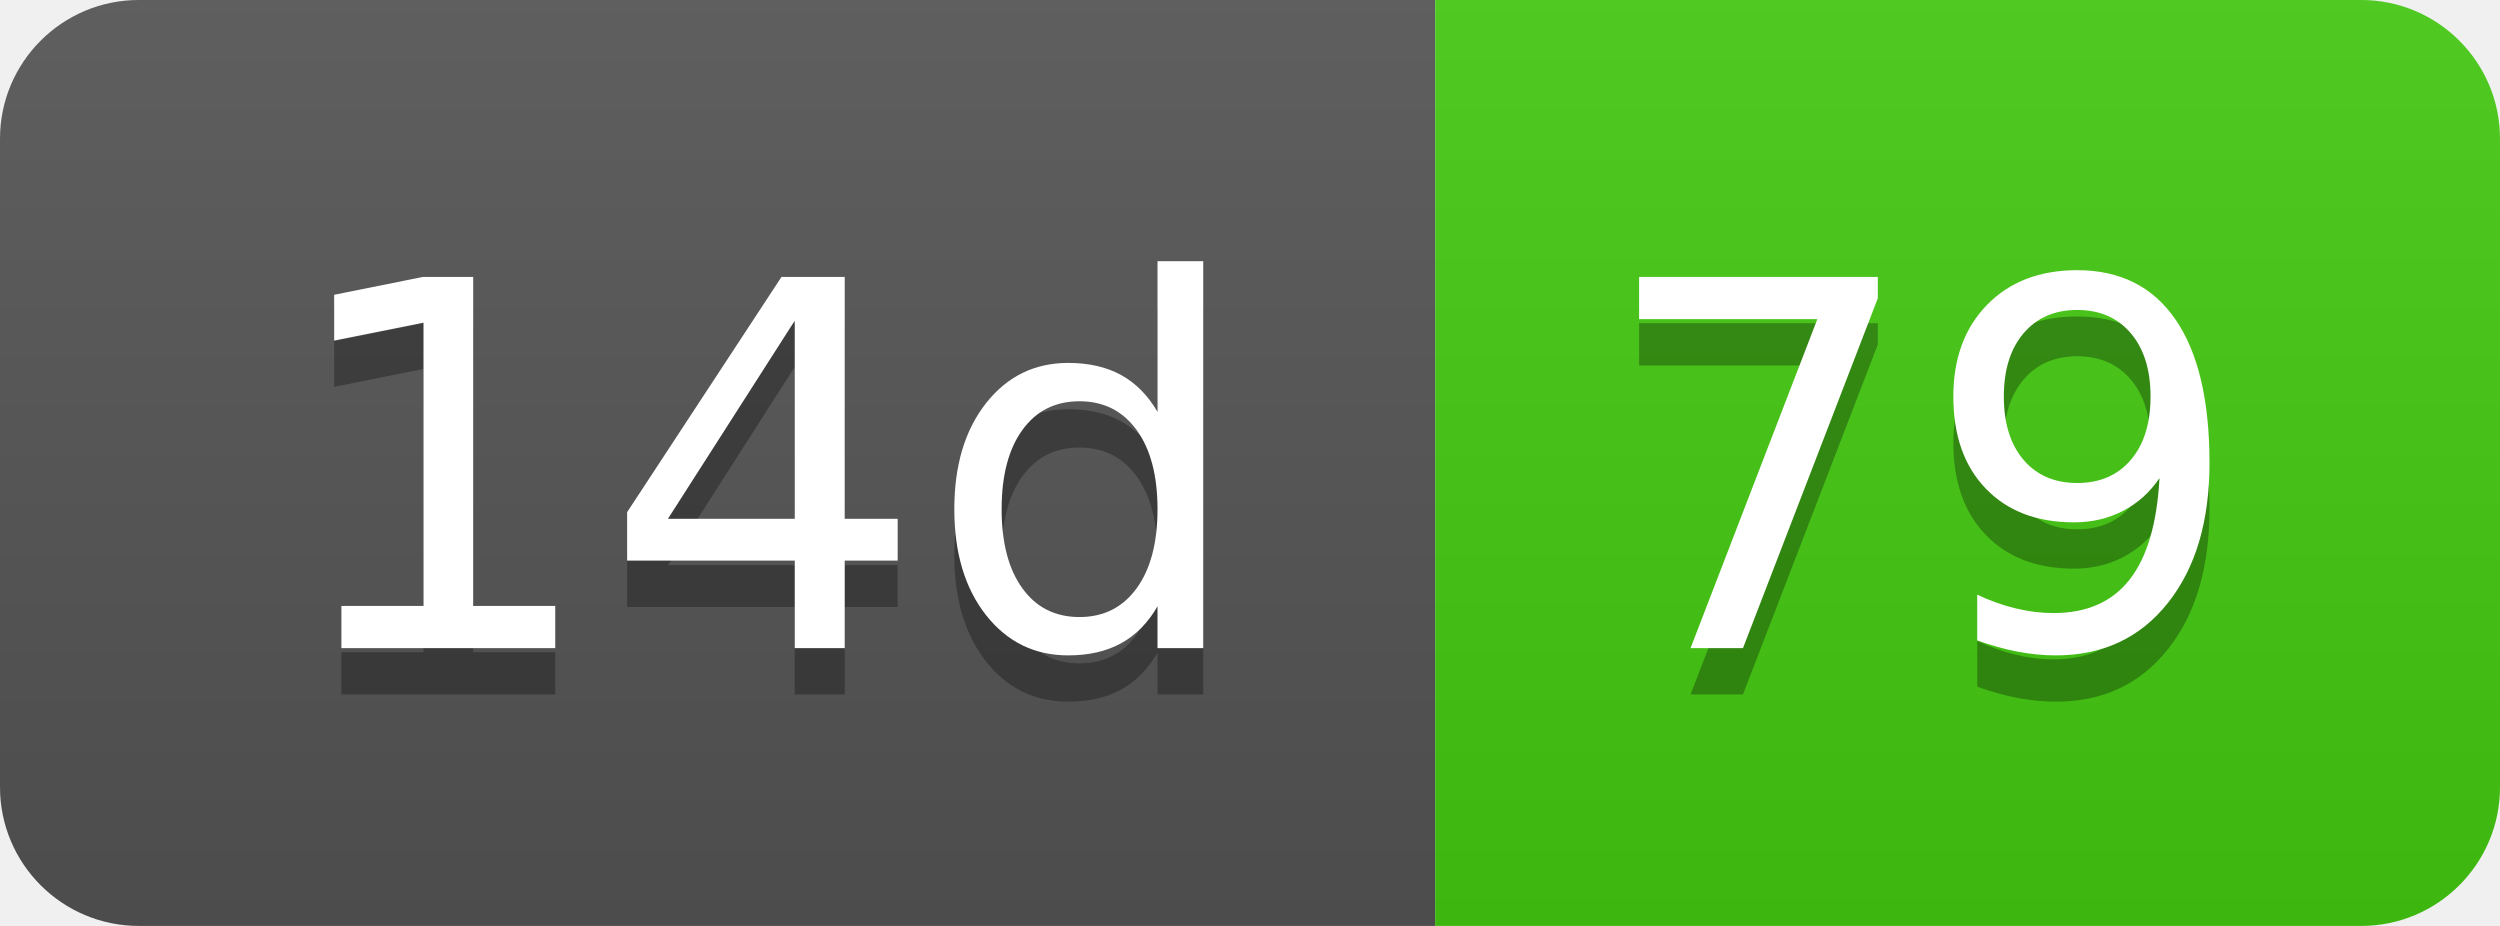
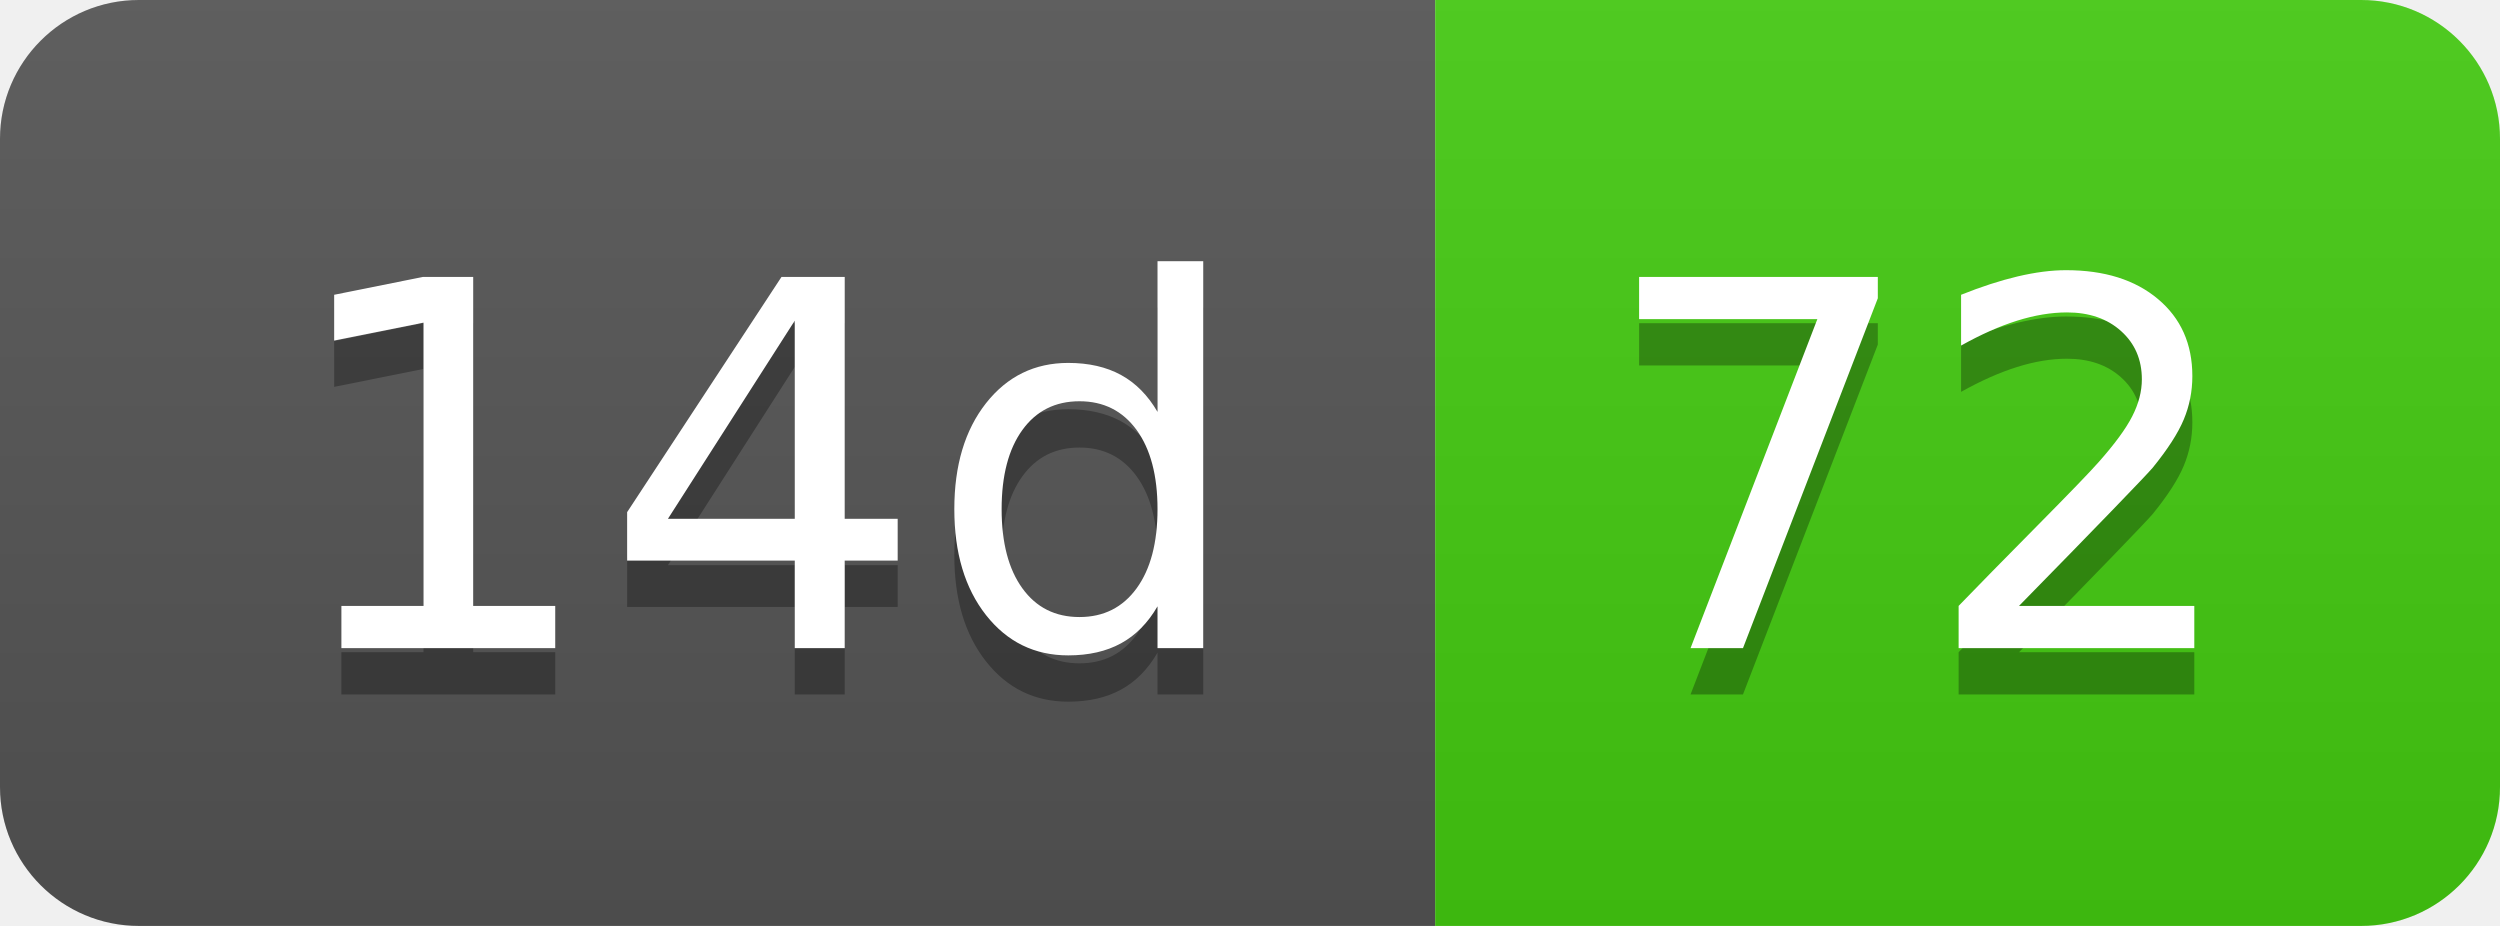
- <svg xmlns="http://www.w3.org/2000/svg" width="54" height="20" role="img" aria-label="14d: 79">
+ <svg xmlns="http://www.w3.org/2000/svg" width="54" height="20" role="img" aria-label="14d: 72">
  <linearGradient id="s" x2="0" y2="100%">
    <stop offset="0" stop-color="#bbb" stop-opacity=".1" />
    <stop offset="1" stop-opacity=".1" />
  </linearGradient>
  <clipPath id="r">
    <rect width="54" height="20" rx="3" fill="#fff" />
  </clipPath>
  <g clip-path="url(#r)">
    <rect width="31" height="20" fill="#555" />
    <rect x="31" width="23" height="20" fill="#4c1" />
    <rect width="54" height="20" fill="url(#s)" />
  </g>
  <g fill="#fff" text-anchor="middle" font-family="Verdana,Geneva,DejaVu Sans,sans-serif" text-rendering="geometricPrecision" font-size="110">
    <text aria-hidden="true" x="165" y="150" fill="#010101" fill-opacity=".3" transform="scale(.1)" textLength="210">14d</text>
    <text x="165" y="140" transform="scale(.1)" fill="#fff" textLength="210">14d</text>
-     <text aria-hidden="true" x="415" y="150" fill="#010101" fill-opacity=".3" transform="scale(.1)" textLength="130">79</text>
-     <text x="415" y="140" transform="scale(.1)" fill="#fff" textLength="130">79</text>
+     <text aria-hidden="true" x="415" y="150" fill="#010101" fill-opacity=".3" transform="scale(.1)" textLength="130">72</text>
+     <text x="415" y="140" transform="scale(.1)" fill="#fff" textLength="130">72</text>
  </g>
</svg>
